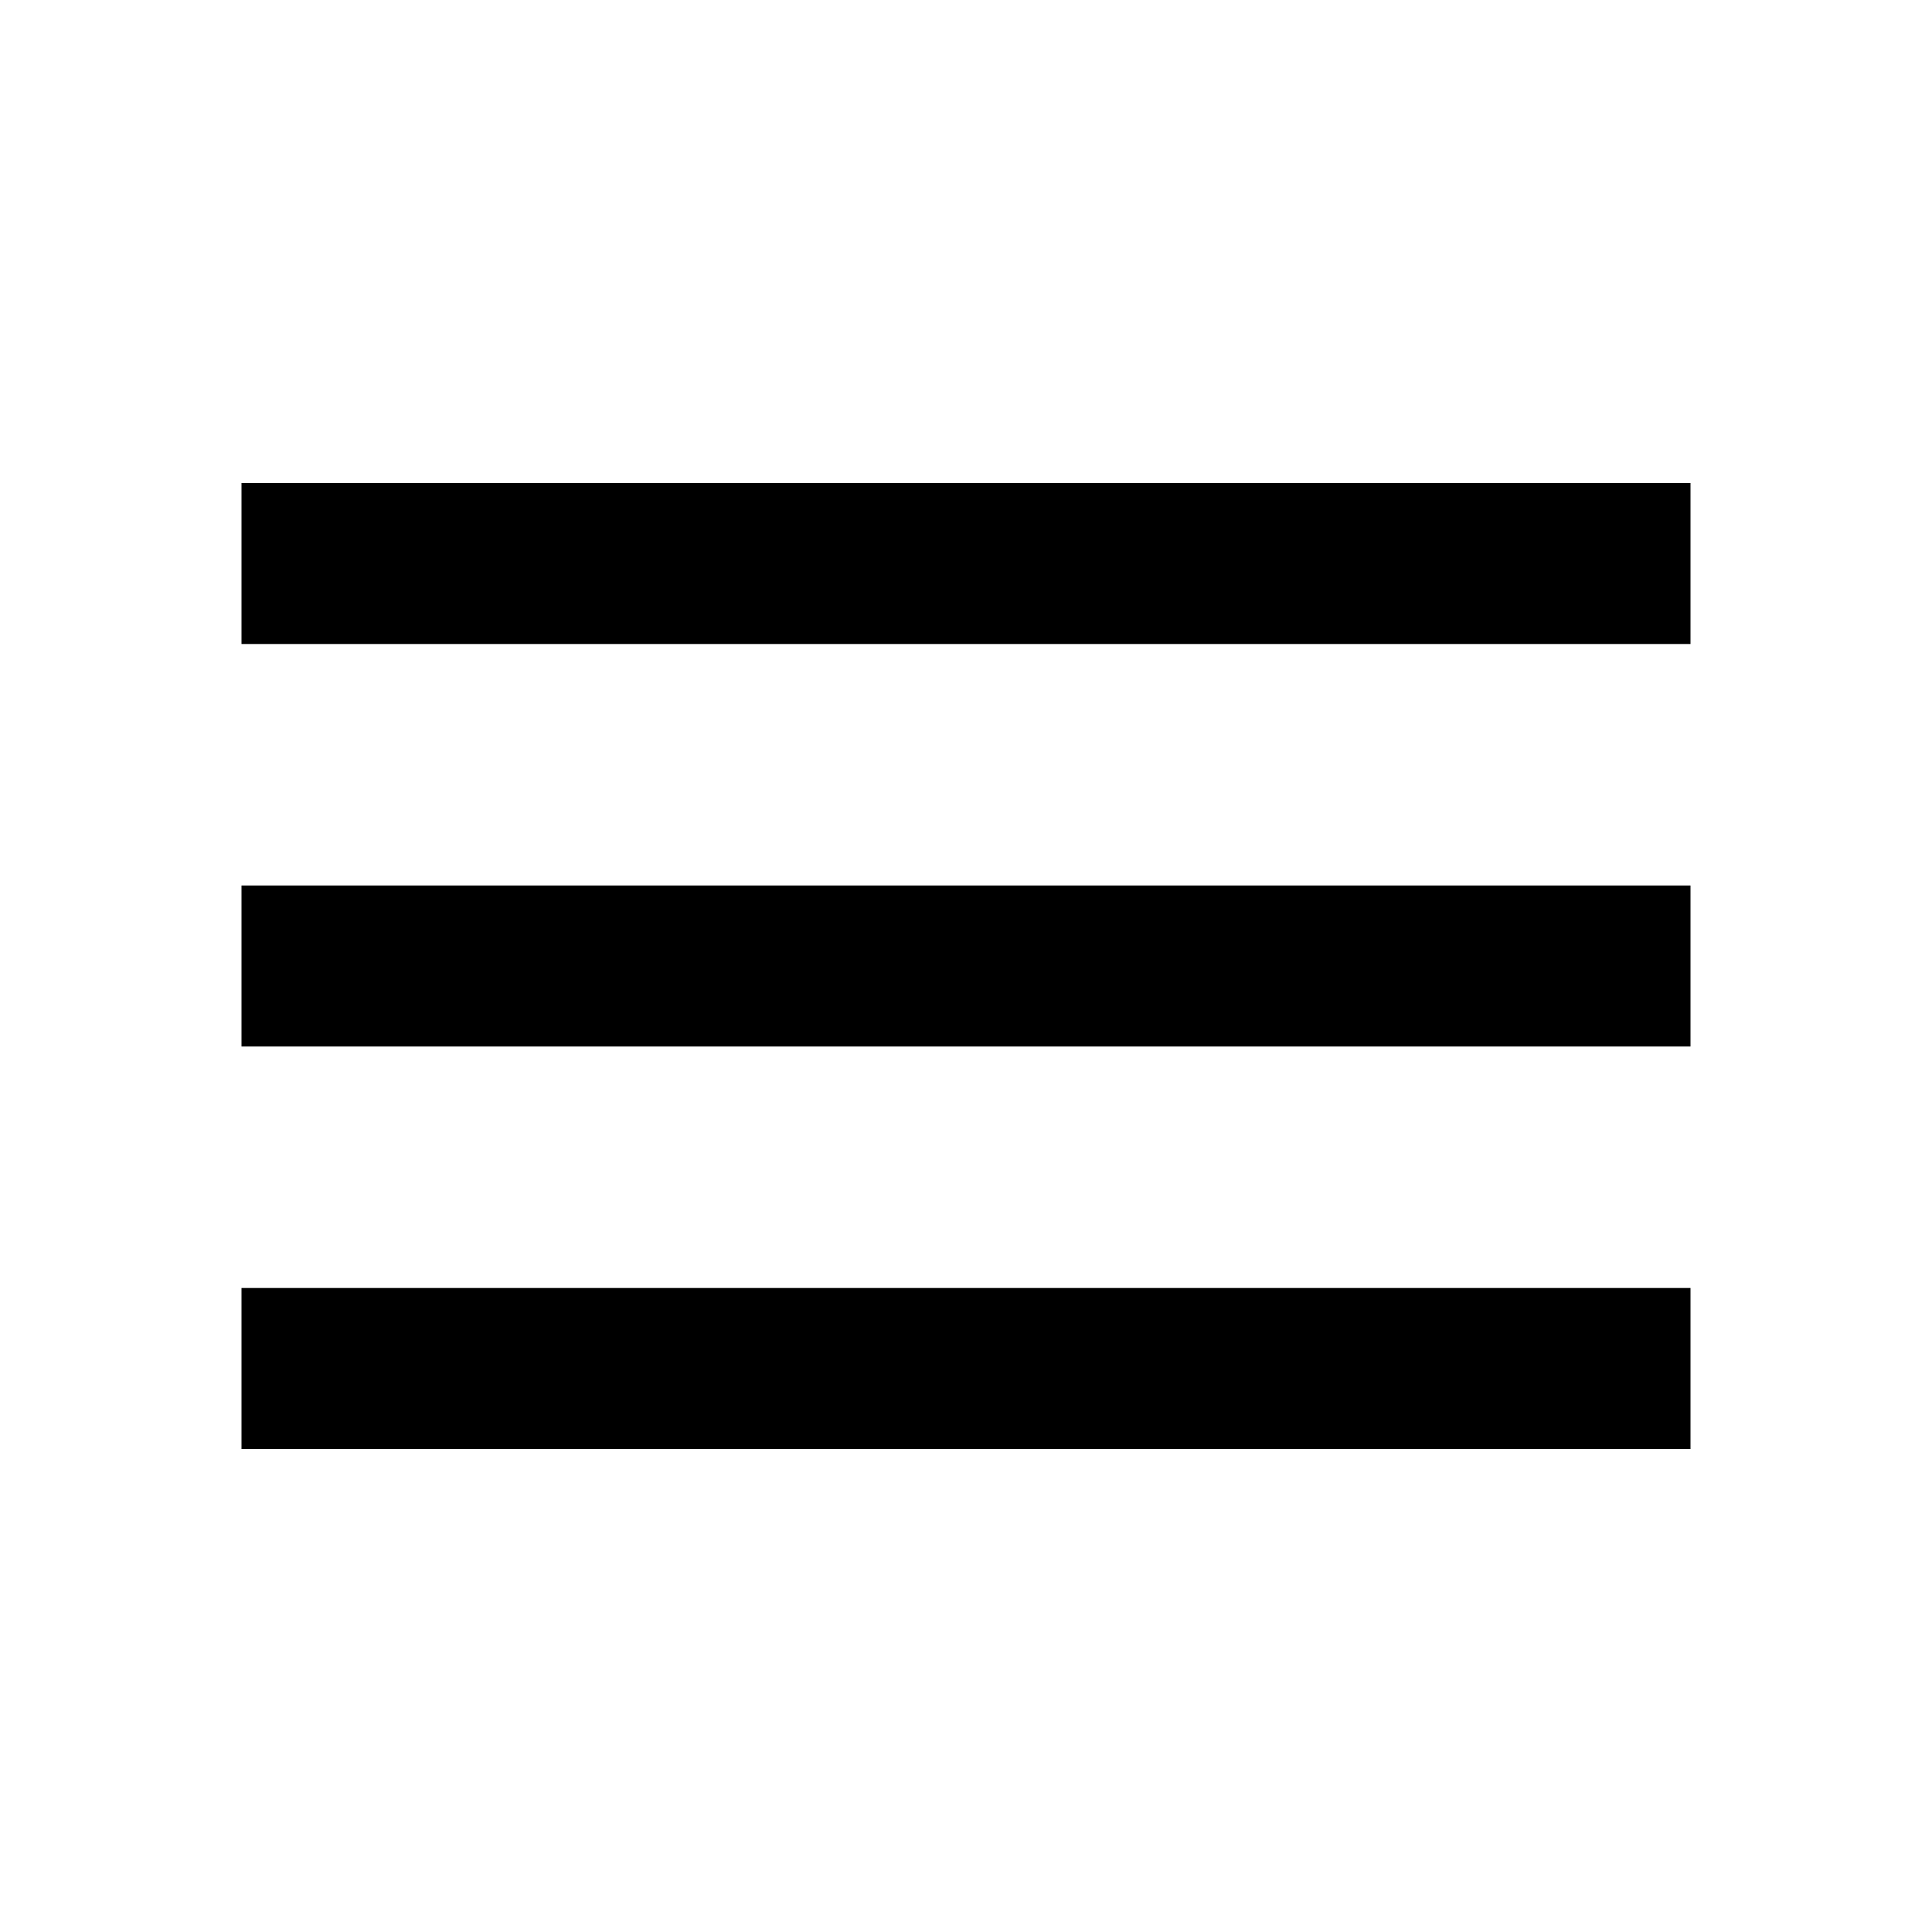
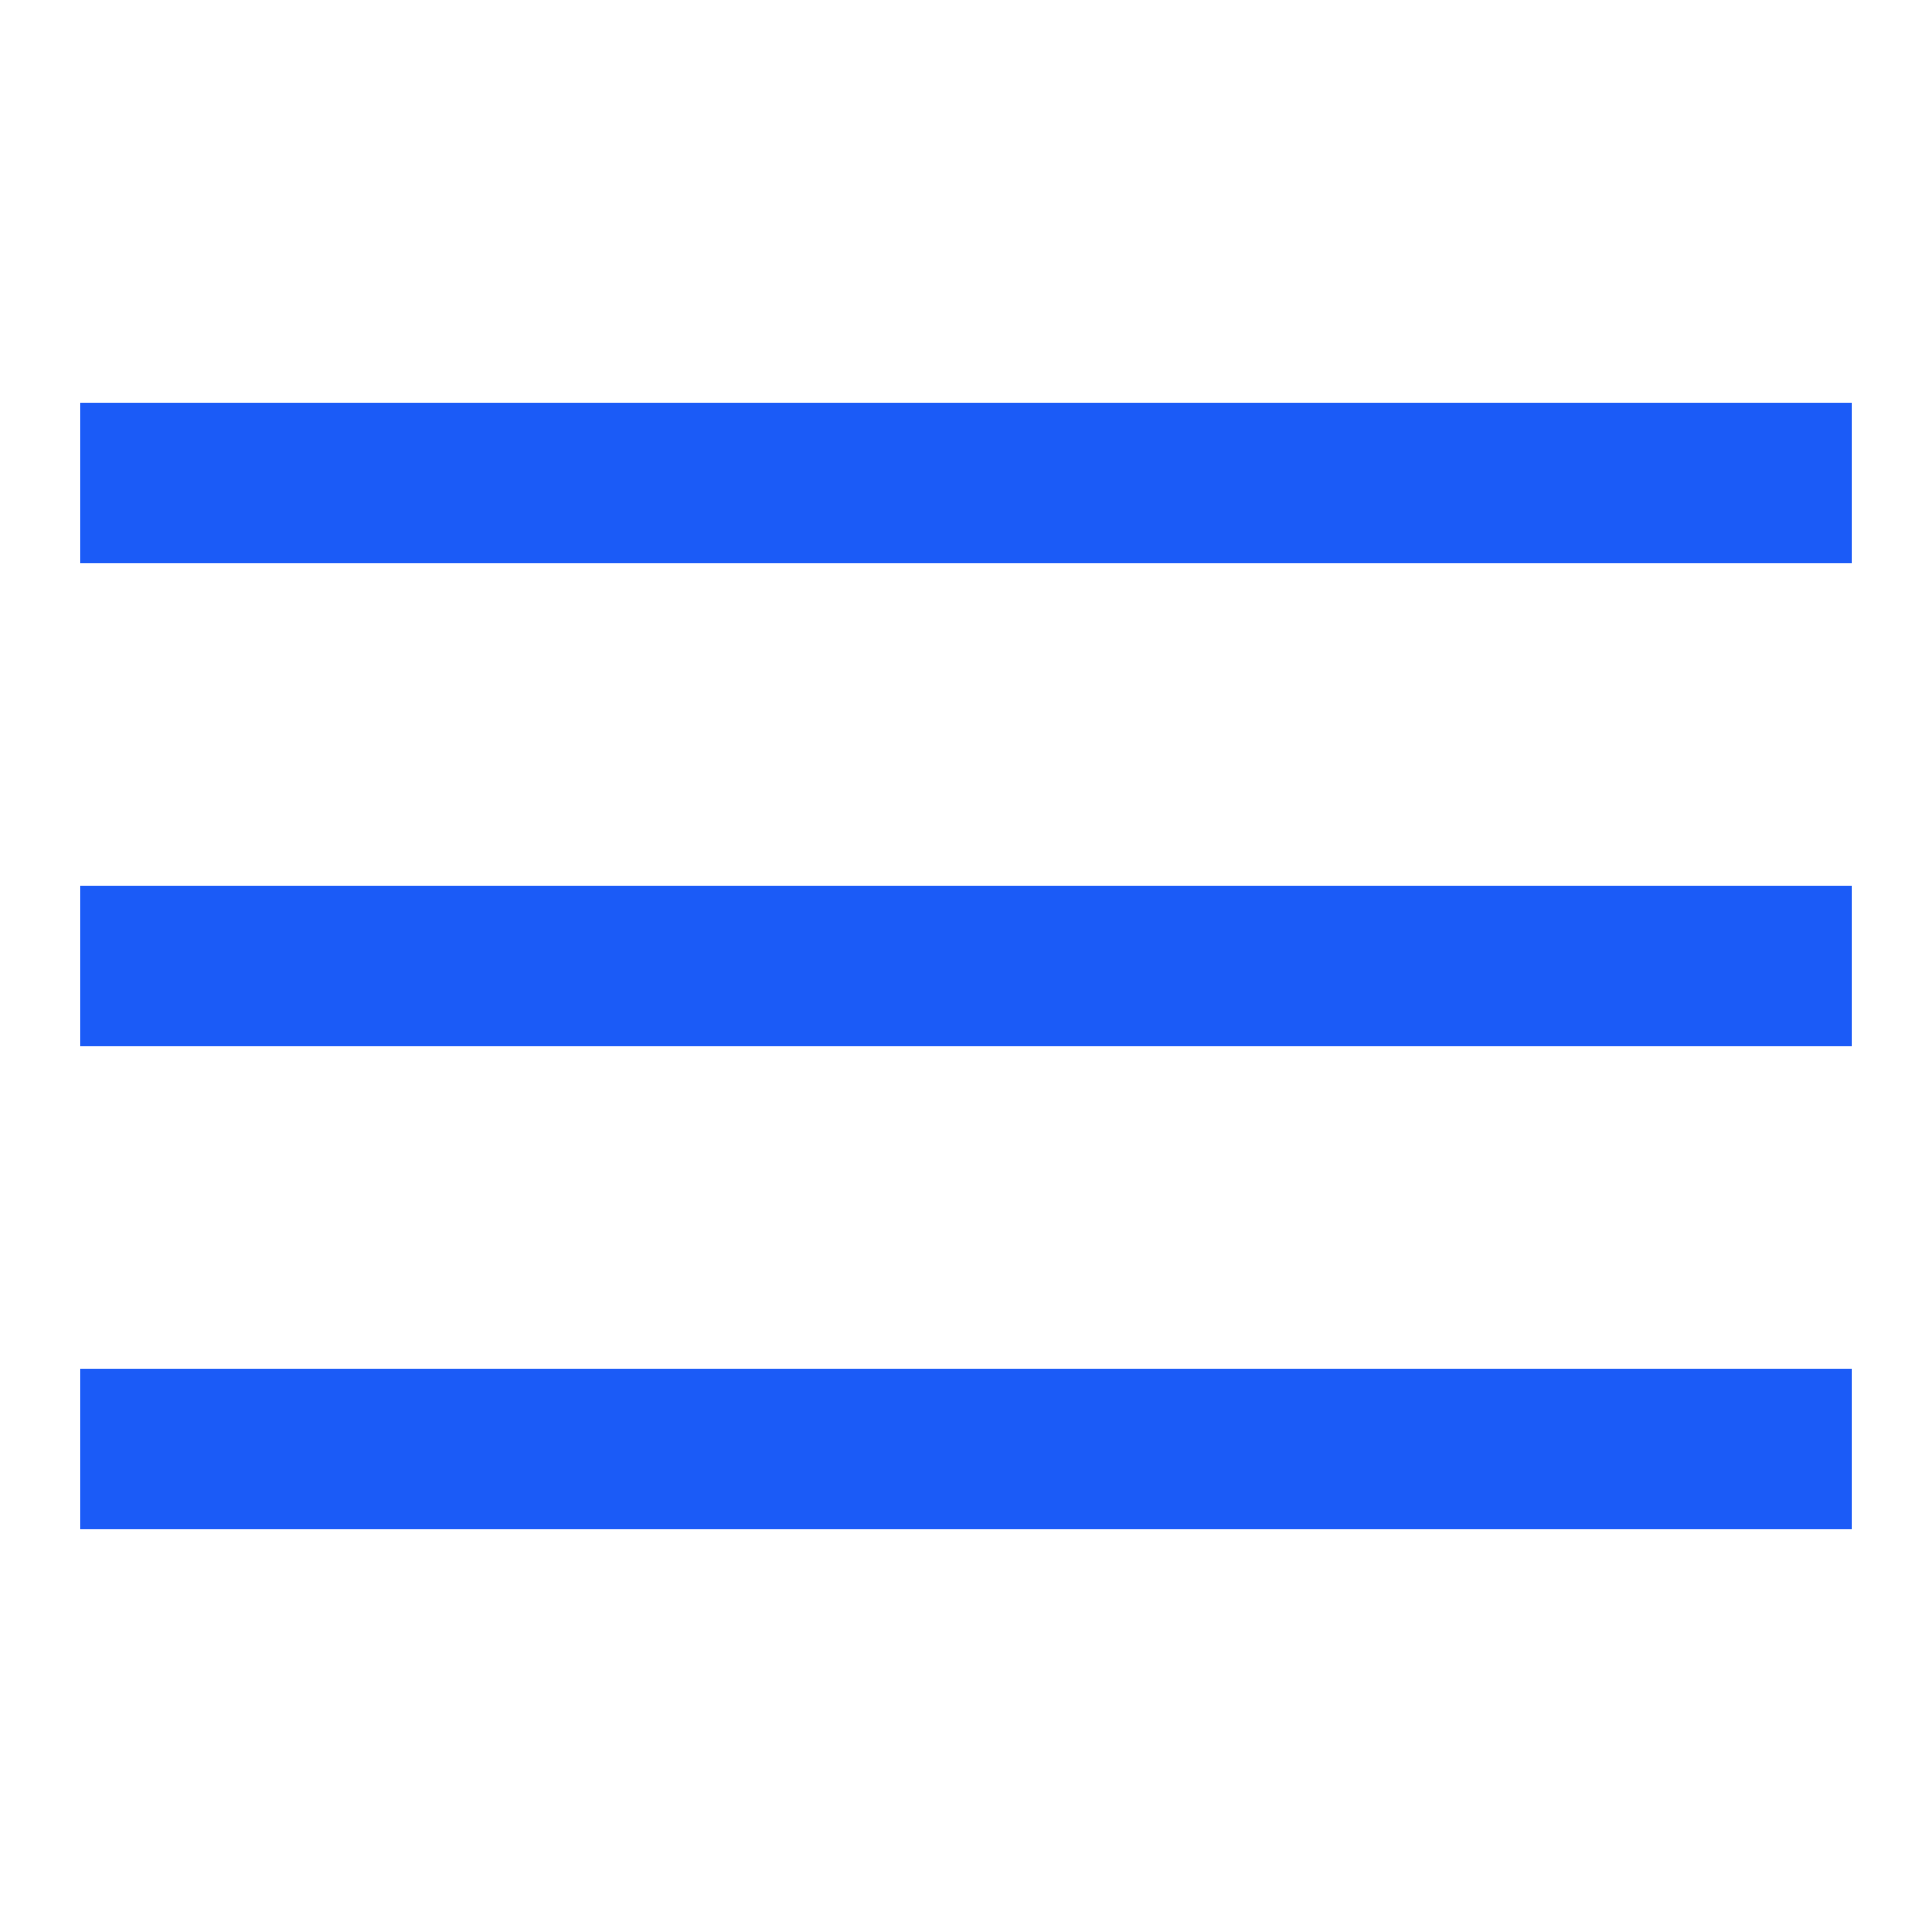
- <svg class="MuiSvgIcon-root" focusable="false" viewBox="0 0 24 24" aria-hidden="true">
-   <path d="M3 18h18v-2H3v2zm0-5h18v-2H3v2zm0-7v2h18V6H3z" />
+ <svg xmlns="http://www.w3.org/2000/svg" width="27px" height="27px" viewBox="0 0 12 12" enable-background="new 0 0 12 12" id="Слой_1" version="1.1" xml:space="preserve">
+   <g>
+     <rect fill="#1b5bf7" height="1" width="11" x="0.5" y="5.5" />
+     <rect fill="#1b5bf7" height="1" width="11" x="0.5" y="2.5" />
+     <rect fill="#1b5bf7" height="1" width="11" x="0.5" y="8.5" />
+   </g>
</svg>
